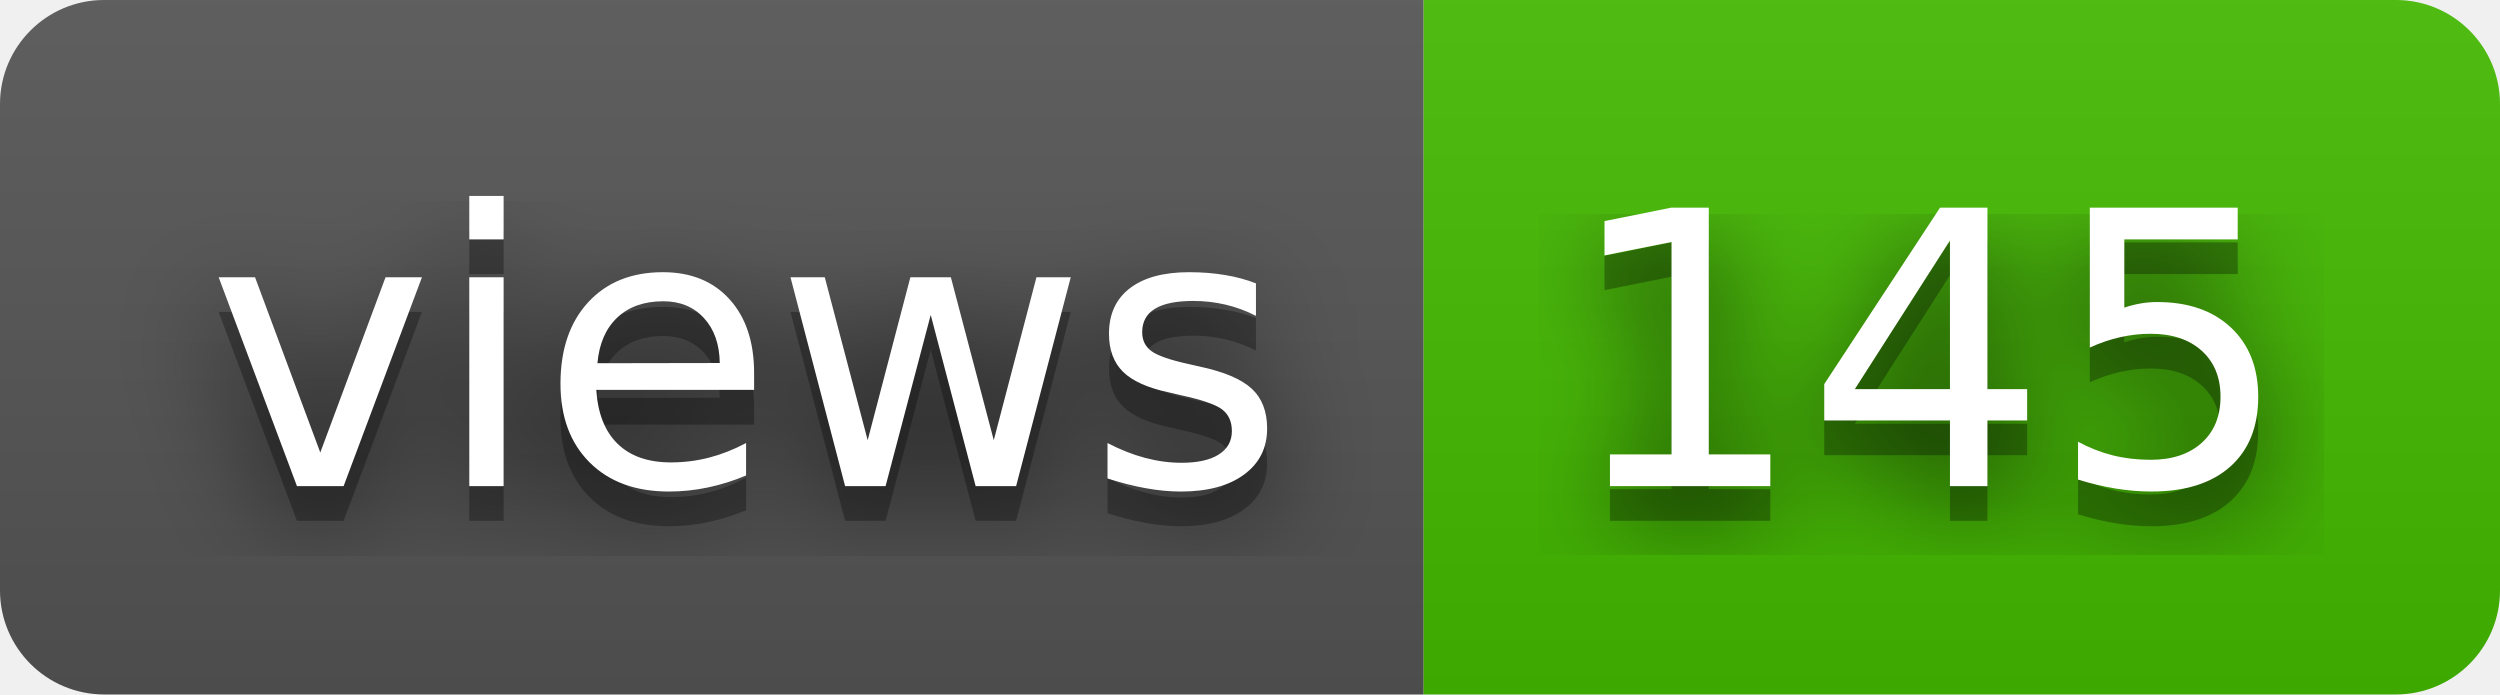
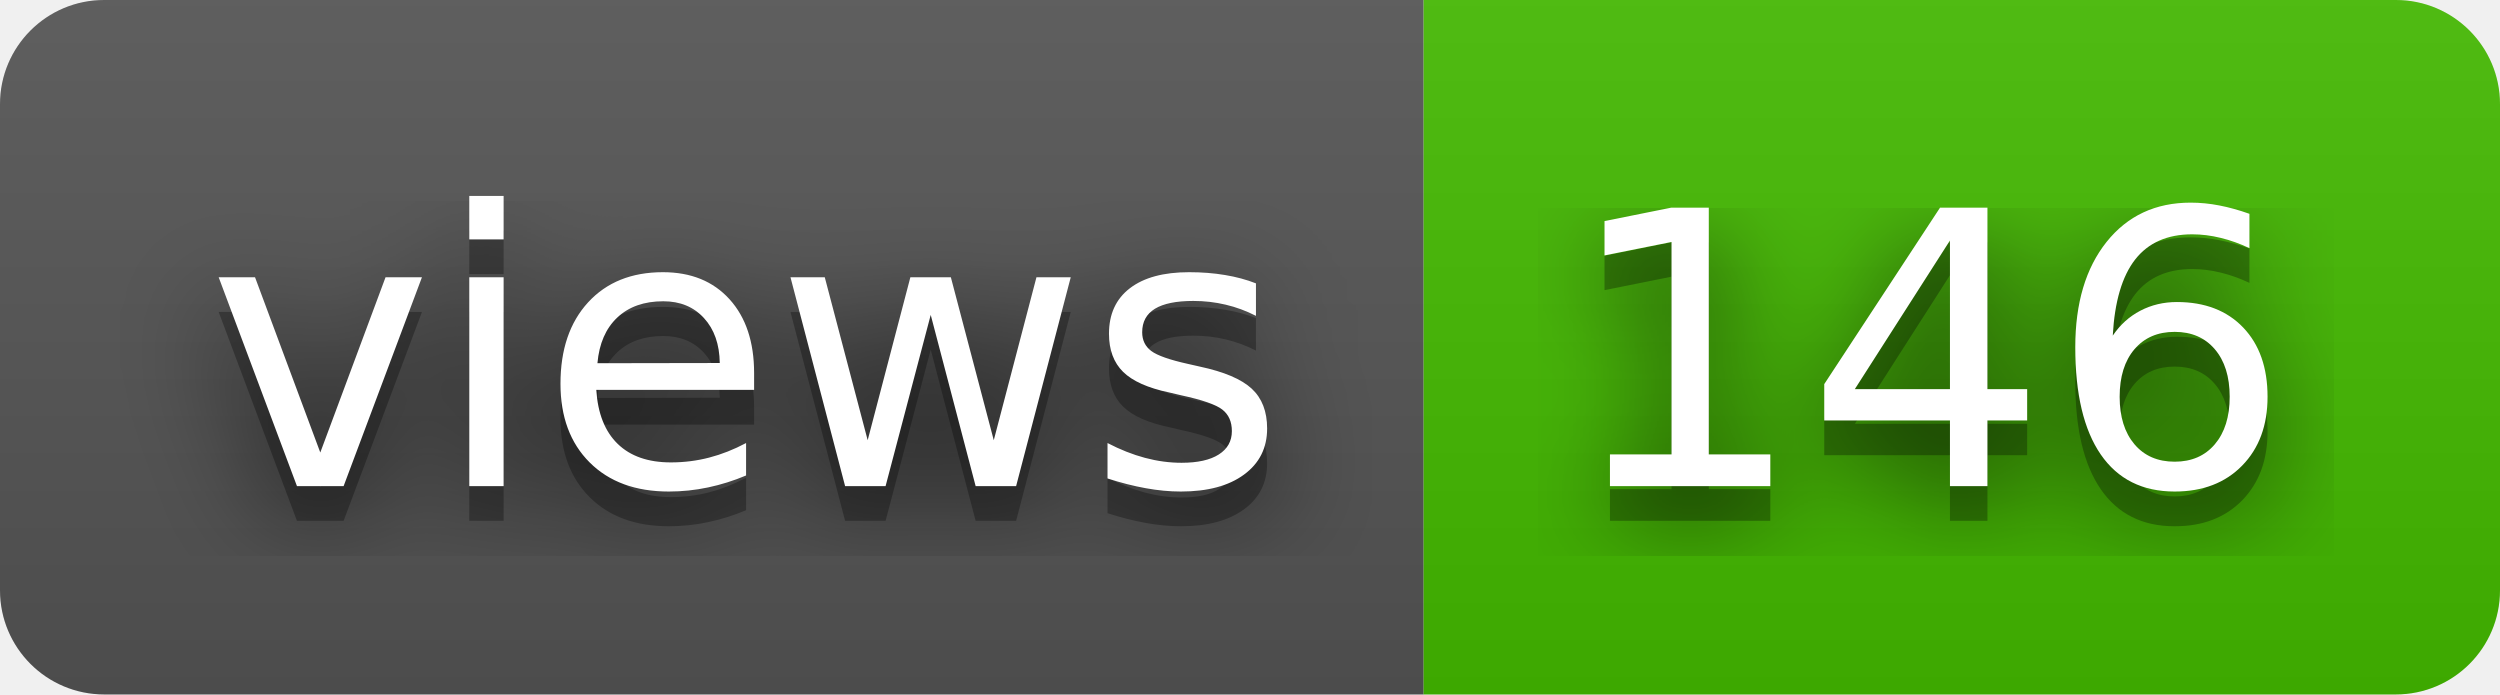
- <svg xmlns="http://www.w3.org/2000/svg" width="72" height="20" role="img" aria-label="views: 145">
+ <svg xmlns="http://www.w3.org/2000/svg" width="72" height="20" role="img" aria-label="views: 146">
  <filter id="blur">
    <feGaussianBlur stdDeviation="16" />
  </filter>
  <linearGradient id="s" x2="0" y2="100%">
    <stop offset="0" stop-color="#bbb" stop-opacity=".1" />
    <stop offset="1" stop-opacity=".1" />
  </linearGradient>
  <clipPath id="r">
    <rect width="72" height="20" rx="3" />
  </clipPath>
  <g clip-path="url(#r)">
    <rect width="41" height="20" fill="#555" />
    <rect x="41" width="31" height="20" fill="#4b0" />
    <rect width="72" height="20" fill="url(#s)" />
  </g>
  <g fill="#fff" text-anchor="middle" font-family="Verdana,Geneva,DejaVu Sans,sans-serif" text-rendering="geometricPrecision" font-size="110">
    <g transform="scale(.1)">
      <g aria-hidden="true" fill="#010101">
        <text x="215" y="150" fill-opacity=".8" filter="url(#blur)" textLength="310">views</text>
        <text x="215" y="150" fill-opacity=".3" textLength="310">views</text>
      </g>
      <text x="215" y="140" textLength="310">views</text>
    </g>
    <g transform="scale(.1)">
      <g aria-hidden="true" fill="#010101">
-         <text x="555" y="150" fill-opacity=".8" filter="url(#blur)" textLength="210">145</text>
-         <text x="555" y="150" fill-opacity=".3" textLength="210">145</text>
+         <text x="555" y="150" fill-opacity=".8" filter="url(#blur)" textLength="210">146</text>
+         <text x="555" y="150" fill-opacity=".3" textLength="210">146</text>
      </g>
-       <text x="555" y="140" textLength="210">145</text>
+       <text x="555" y="140" textLength="210">146</text>
    </g>
  </g>
</svg>
